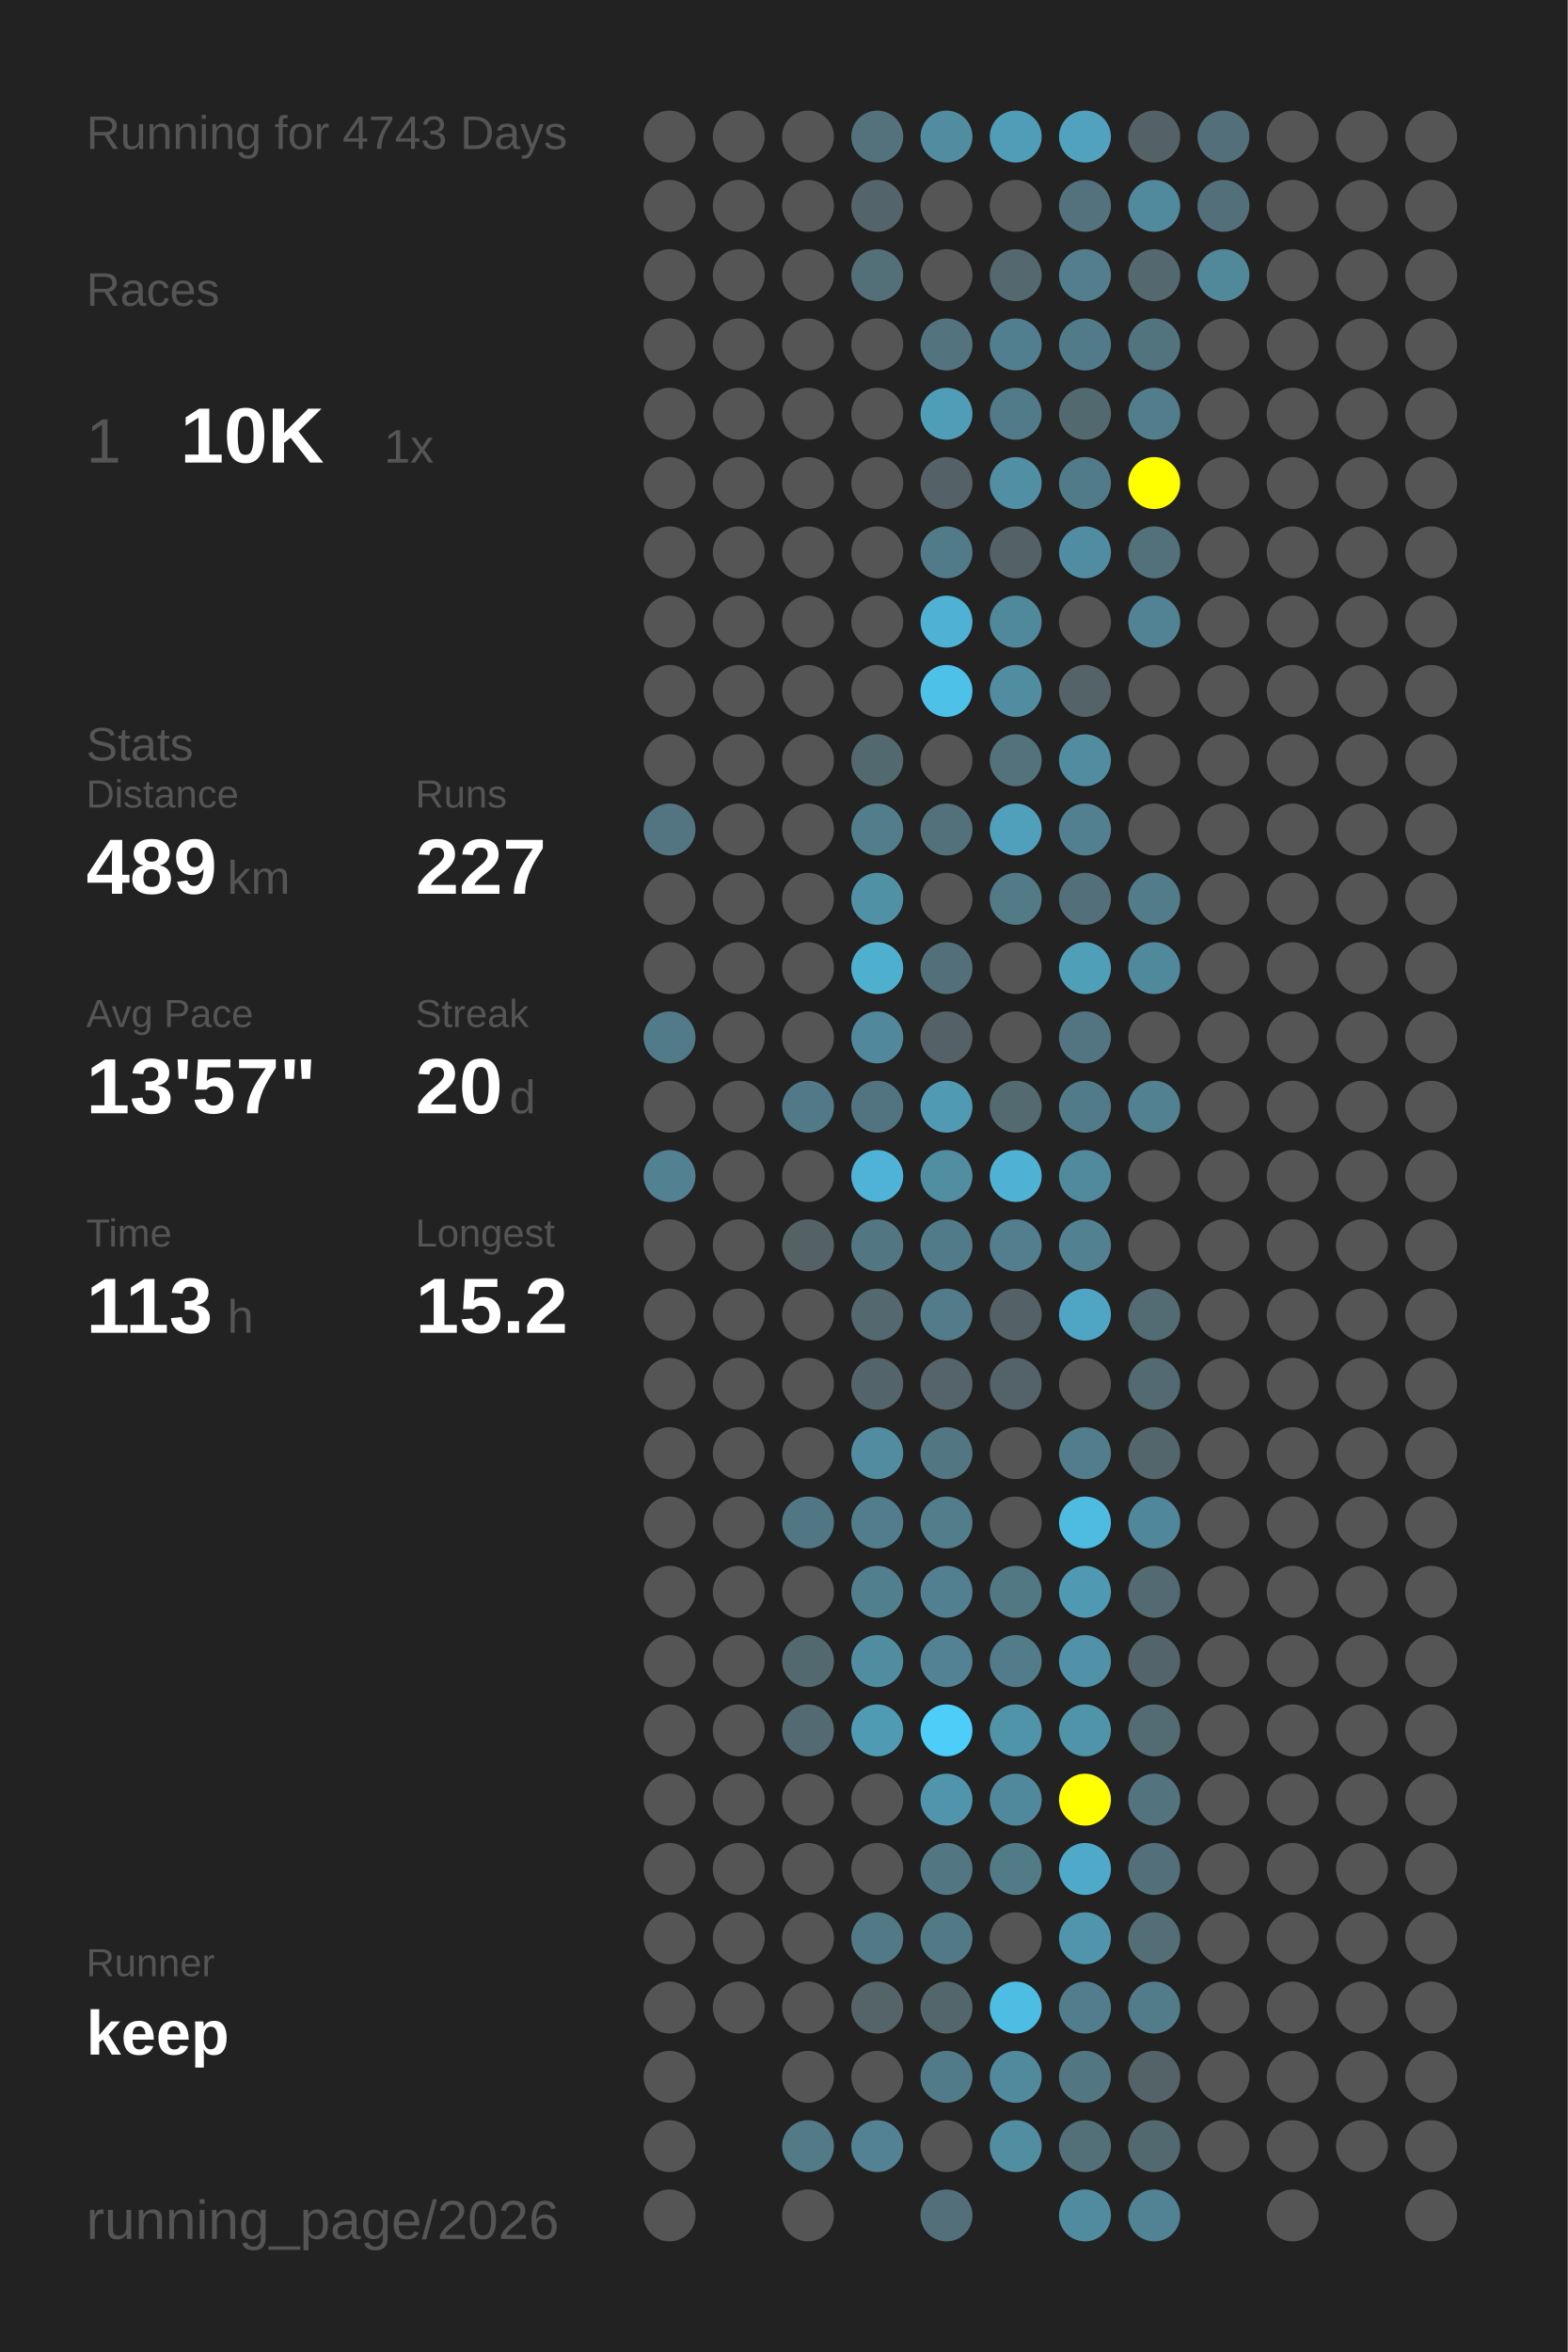
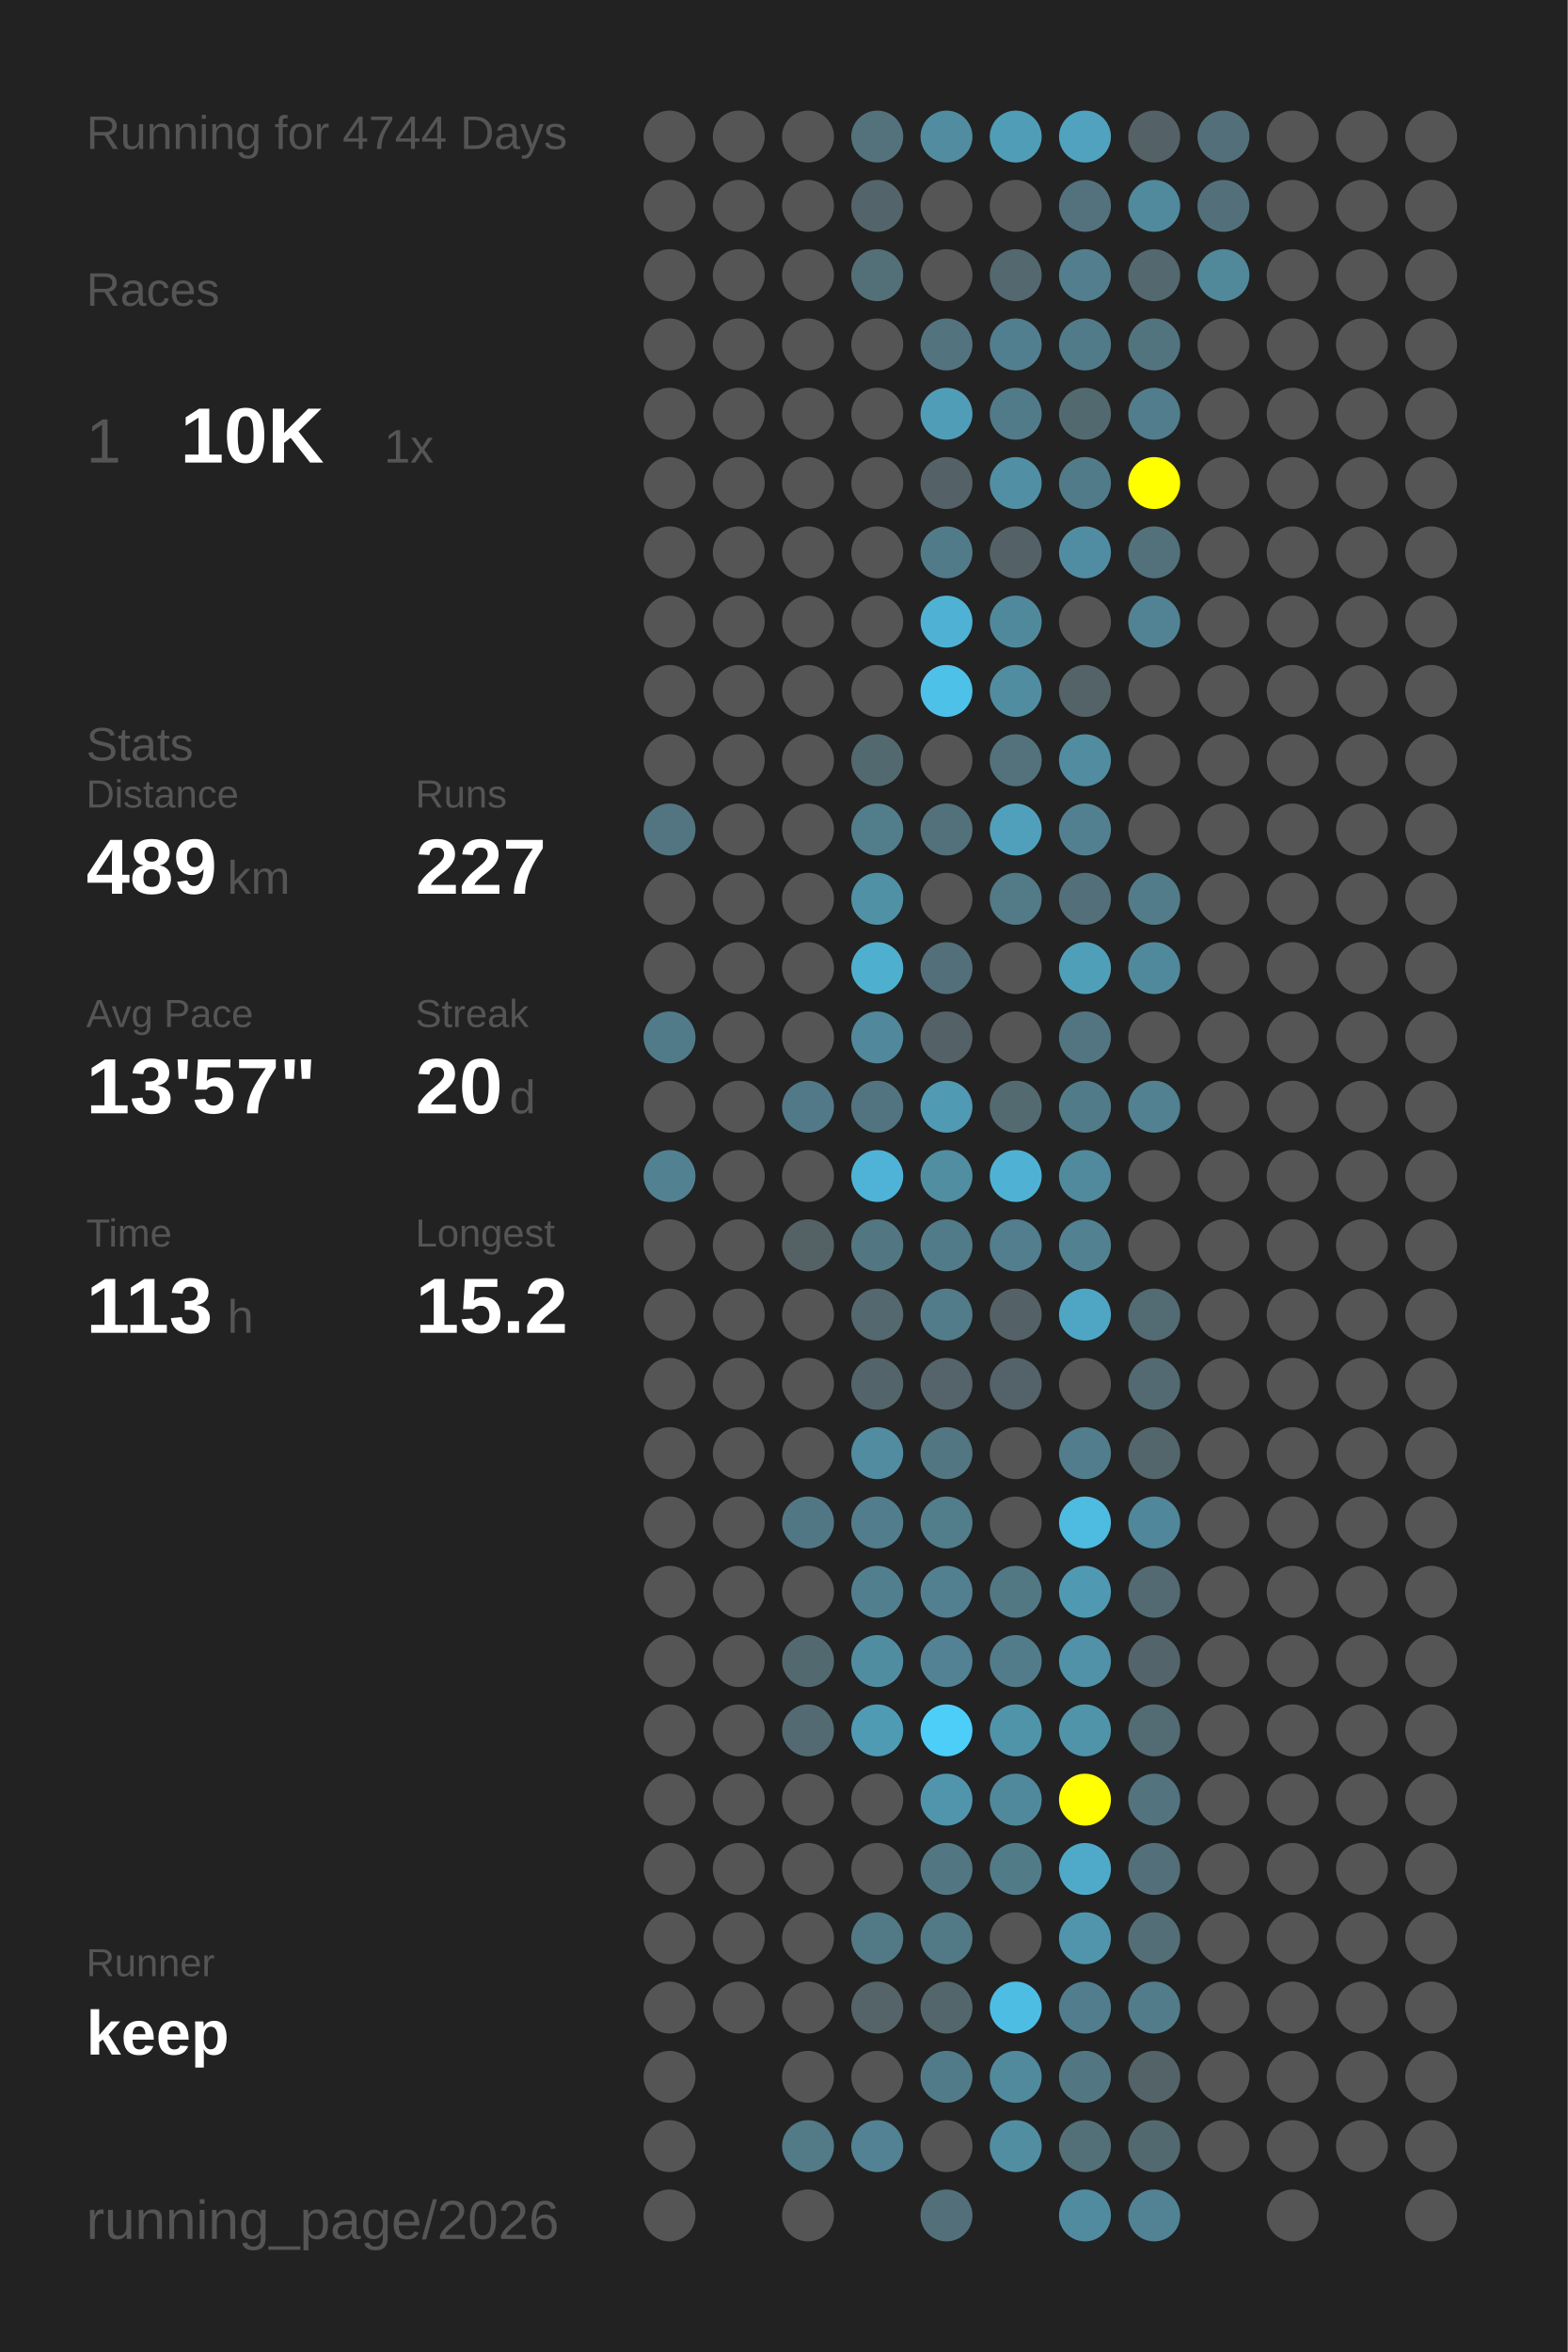
<svg xmlns="http://www.w3.org/2000/svg" baseProfile="full" height="300mm" version="1.1" viewBox="0,0,200,300" width="200mm">
  <defs />
  <rect fill="#222222" height="300" width="200" x="0" y="0" />
-   <text fill="#555555" style="font-size:6px; font-family:Arial;" x="11" y="19">Running for 4743 Days</text>
+   <text fill="#555555" style="font-size:6px; font-family:Arial;" x="11" y="19">Running for 4744 Days</text>
  <text fill="#555555" style="font-size:6px; font-family:Arial;" x="11" y="39">Races</text>
  <text fill="#555555" style="font-size:8px; font-family:Arial;" x="11" y="59">1</text>
  <text fill="#FFFFFF" style="font-size:10px; font-family:Arial; font-weight:bold;" x="23" y="59">10K</text>
  <text fill="#555555" style="font-size:6px; font-family:Arial;" x="49" y="59">1x</text>
  <text fill="#555555" style="font-size:6px; font-family:Arial;" x="11" y="97">Stats</text>
  <text fill="#555555" style="font-size:5px; font-family:Arial;" x="11" y="103">Distance</text>
  <text fill="#FFFFFF" style="font-size:10px; font-family:Arial; font-weight:bold;" x="11" y="114">489</text>
  <text fill="#555555" style="font-size:6px; font-family:Arial;" x="29" y="114">km</text>
  <text fill="#555555" style="font-size:5px; font-family:Arial;" x="53" y="103">Runs</text>
  <text fill="#FFFFFF" style="font-size:10px; font-family:Arial; font-weight:bold;" x="53" y="114">227</text>
  <text fill="#555555" style="font-size:5px; font-family:Arial;" x="11" y="131">Avg Pace</text>
  <text fill="#FFFFFF" style="font-size:10px; font-family:Arial; font-weight:bold;" x="11" y="142">13'57"</text>
  <text fill="#555555" style="font-size:5px; font-family:Arial;" x="53" y="131">Streak</text>
  <text fill="#FFFFFF" style="font-size:10px; font-family:Arial; font-weight:bold;" x="53" y="142">20</text>
  <text fill="#555555" style="font-size:6px; font-family:Arial;" x="65" y="142">d</text>
  <text fill="#555555" style="font-size:5px; font-family:Arial;" x="11" y="159">Time</text>
  <text fill="#FFFFFF" style="font-size:10px; font-family:Arial; font-weight:bold;" x="11" y="170">113</text>
  <text fill="#555555" style="font-size:6px; font-family:Arial;" x="29" y="170">h</text>
  <text fill="#555555" style="font-size:5px; font-family:Arial;" x="53" y="159">Longest</text>
  <text fill="#FFFFFF" style="font-size:10px; font-family:Arial; font-weight:bold;" x="53" y="170">15.2</text>
  <text fill="#555555" style="font-size:5px; font-family:Arial;" x="11" y="252.065">Runner</text>
  <text fill="#FFFFFF" style="font-size:8px; font-family:Arial; font-weight:bold;" x="11" y="262.065">keep</text>
  <text fill="#555555" style="font-size:7px; font-family:Arial;" x="11" y="285.581">running_page/2026</text>
  <circle cx="85.417" cy="17.419" fill="#555555" r="3.312" />
  <circle cx="85.417" cy="26.258" fill="#555555" r="3.312" />
  <circle cx="85.417" cy="35.097" fill="#555555" r="3.312" />
  <circle cx="85.417" cy="43.935" fill="#555555" r="3.312" />
  <circle cx="85.417" cy="52.774" fill="#555555" r="3.312" />
  <circle cx="85.417" cy="61.613" fill="#555555" r="3.312" />
  <circle cx="85.417" cy="70.452" fill="#555555" r="3.312" />
  <circle cx="85.417" cy="79.29" fill="#555555" r="3.312" />
  <circle cx="85.417" cy="88.129" fill="#555555" r="3.312" />
  <circle cx="85.417" cy="96.968" fill="#555555" r="3.312" />
  <circle cx="85.417" cy="105.806" fill="#527581" r="3.312" />
  <circle cx="85.417" cy="114.645" fill="#555555" r="3.312" />
  <circle cx="85.417" cy="123.484" fill="#555555" r="3.312" />
  <circle cx="85.417" cy="132.323" fill="#527b89" r="3.312" />
  <circle cx="85.417" cy="141.161" fill="#555555" r="3.312" />
  <circle cx="85.417" cy="150" fill="#528191" r="3.312" />
  <circle cx="85.417" cy="158.839" fill="#555555" r="3.312" />
  <circle cx="85.417" cy="167.677" fill="#555555" r="3.312" />
  <circle cx="85.417" cy="176.516" fill="#555555" r="3.312" />
  <circle cx="85.417" cy="185.355" fill="#555555" r="3.312" />
  <circle cx="85.417" cy="194.194" fill="#555555" r="3.312" />
  <circle cx="85.417" cy="203.032" fill="#555555" r="3.312" />
  <circle cx="85.417" cy="211.871" fill="#555555" r="3.312" />
  <circle cx="85.417" cy="220.71" fill="#555555" r="3.312" />
  <circle cx="85.417" cy="229.548" fill="#555555" r="3.312" />
  <circle cx="85.417" cy="238.387" fill="#555555" r="3.312" />
  <circle cx="85.417" cy="247.226" fill="#555555" r="3.312" />
  <circle cx="85.417" cy="256.065" fill="#555555" r="3.312" />
  <circle cx="85.417" cy="264.903" fill="#555555" r="3.312" />
  <circle cx="85.417" cy="273.742" fill="#555555" r="3.312" />
  <circle cx="85.417" cy="282.581" fill="#555555" r="3.312" />
  <circle cx="94.25" cy="17.419" fill="#555555" r="3.312" />
  <circle cx="94.25" cy="26.258" fill="#555555" r="3.312" />
  <circle cx="94.25" cy="35.097" fill="#555555" r="3.312" />
  <circle cx="94.25" cy="43.935" fill="#555555" r="3.312" />
  <circle cx="94.25" cy="52.774" fill="#555555" r="3.312" />
  <circle cx="94.25" cy="61.613" fill="#555555" r="3.312" />
  <circle cx="94.25" cy="70.452" fill="#555555" r="3.312" />
  <circle cx="94.25" cy="79.29" fill="#555555" r="3.312" />
  <circle cx="94.25" cy="88.129" fill="#555555" r="3.312" />
  <circle cx="94.25" cy="96.968" fill="#555555" r="3.312" />
  <circle cx="94.25" cy="105.806" fill="#555555" r="3.312" />
  <circle cx="94.25" cy="114.645" fill="#555555" r="3.312" />
  <circle cx="94.25" cy="123.484" fill="#555555" r="3.312" />
  <circle cx="94.25" cy="132.323" fill="#555555" r="3.312" />
  <circle cx="94.25" cy="141.161" fill="#555555" r="3.312" />
  <circle cx="94.25" cy="150" fill="#555555" r="3.312" />
  <circle cx="94.25" cy="158.839" fill="#555555" r="3.312" />
  <circle cx="94.25" cy="167.677" fill="#555555" r="3.312" />
  <circle cx="94.25" cy="176.516" fill="#555555" r="3.312" />
  <circle cx="94.25" cy="185.355" fill="#555555" r="3.312" />
  <circle cx="94.25" cy="194.194" fill="#555555" r="3.312" />
  <circle cx="94.25" cy="203.032" fill="#555555" r="3.312" />
  <circle cx="94.25" cy="211.871" fill="#555555" r="3.312" />
  <circle cx="94.25" cy="220.71" fill="#555555" r="3.312" />
  <circle cx="94.25" cy="229.548" fill="#555555" r="3.312" />
  <circle cx="94.25" cy="238.387" fill="#555555" r="3.312" />
  <circle cx="94.25" cy="247.226" fill="#555555" r="3.312" />
  <circle cx="94.25" cy="256.065" fill="#555555" r="3.312" />
  <circle cx="103.083" cy="17.419" fill="#555555" r="3.312" />
  <circle cx="103.083" cy="26.258" fill="#555555" r="3.312" />
  <circle cx="103.083" cy="35.097" fill="#555555" r="3.312" />
  <circle cx="103.083" cy="43.935" fill="#555555" r="3.312" />
  <circle cx="103.083" cy="52.774" fill="#555555" r="3.312" />
  <circle cx="103.083" cy="61.613" fill="#555555" r="3.312" />
  <circle cx="103.083" cy="70.452" fill="#555555" r="3.312" />
  <circle cx="103.083" cy="79.29" fill="#555555" r="3.312" />
  <circle cx="103.083" cy="88.129" fill="#555555" r="3.312" />
  <circle cx="103.083" cy="96.968" fill="#555555" r="3.312" />
  <circle cx="103.083" cy="105.806" fill="#555555" r="3.312" />
  <circle cx="103.083" cy="114.645" fill="#555555" r="3.312" />
  <circle cx="103.083" cy="123.484" fill="#555555" r="3.312" />
  <circle cx="103.083" cy="132.323" fill="#555555" r="3.312" />
  <circle cx="103.083" cy="141.161" fill="#527987" r="3.312" />
  <circle cx="103.083" cy="150" fill="#555555" r="3.312" />
  <circle cx="103.083" cy="158.839" fill="#546266" r="3.312" />
  <circle cx="103.083" cy="167.677" fill="#555555" r="3.312" />
  <circle cx="103.083" cy="176.516" fill="#555555" r="3.312" />
  <circle cx="103.083" cy="185.355" fill="#555555" r="3.312" />
  <circle cx="103.083" cy="194.194" fill="#527784" r="3.312" />
  <circle cx="103.083" cy="203.032" fill="#555555" r="3.312" />
  <circle cx="103.083" cy="211.871" fill="#536970" r="3.312" />
  <circle cx="103.083" cy="220.71" fill="#536a72" r="3.312" />
  <circle cx="103.083" cy="229.548" fill="#555555" r="3.312" />
  <circle cx="103.083" cy="238.387" fill="#555555" r="3.312" />
  <circle cx="103.083" cy="247.226" fill="#555555" r="3.312" />
  <circle cx="103.083" cy="256.065" fill="#555555" r="3.312" />
  <circle cx="103.083" cy="264.903" fill="#555555" r="3.312" />
  <circle cx="103.083" cy="273.742" fill="#527a87" r="3.312" />
  <circle cx="103.083" cy="282.581" fill="#555555" r="3.312" />
  <circle cx="111.917" cy="17.419" fill="#53727c" r="3.312" />
  <circle cx="111.917" cy="26.258" fill="#53656b" r="3.312" />
  <circle cx="111.917" cy="35.097" fill="#536f78" r="3.312" />
  <circle cx="111.917" cy="43.935" fill="#555555" r="3.312" />
  <circle cx="111.917" cy="52.774" fill="#555555" r="3.312" />
  <circle cx="111.917" cy="61.613" fill="#555555" r="3.312" />
  <circle cx="111.917" cy="70.452" fill="#555555" r="3.312" />
  <circle cx="111.917" cy="79.29" fill="#555555" r="3.312" />
  <circle cx="111.917" cy="88.129" fill="#555555" r="3.312" />
  <circle cx="111.917" cy="96.968" fill="#536970" r="3.312" />
  <circle cx="111.917" cy="105.806" fill="#527d8b" r="3.312" />
  <circle cx="111.917" cy="114.645" fill="#5191a6" r="3.312" />
  <circle cx="111.917" cy="123.484" fill="#4fafcf" r="3.312" />
  <circle cx="111.917" cy="132.323" fill="#51889b" r="3.312" />
  <circle cx="111.917" cy="141.161" fill="#527480" r="3.312" />
  <circle cx="111.917" cy="150" fill="#4eb3d6" r="3.312" />
  <circle cx="111.917" cy="158.839" fill="#527783" r="3.312" />
  <circle cx="111.917" cy="167.677" fill="#53686f" r="3.312" />
  <circle cx="111.917" cy="176.516" fill="#53646a" r="3.312" />
  <circle cx="111.917" cy="185.355" fill="#518ca0" r="3.312" />
  <circle cx="111.917" cy="194.194" fill="#527d8c" r="3.312" />
  <circle cx="111.917" cy="203.032" fill="#527f8e" r="3.312" />
  <circle cx="111.917" cy="211.871" fill="#518da1" r="3.312" />
  <circle cx="111.917" cy="220.71" fill="#509bb4" r="3.312" />
  <circle cx="111.917" cy="229.548" fill="#555555" r="3.312" />
  <circle cx="111.917" cy="238.387" fill="#555555" r="3.312" />
  <circle cx="111.917" cy="247.226" fill="#527986" r="3.312" />
  <circle cx="111.917" cy="256.065" fill="#546469" r="3.312" />
  <circle cx="111.917" cy="264.903" fill="#555555" r="3.312" />
  <circle cx="111.917" cy="273.742" fill="#528293" r="3.312" />
  <circle cx="120.75" cy="17.419" fill="#518ca0" r="3.312" />
  <circle cx="120.75" cy="26.258" fill="#555555" r="3.312" />
  <circle cx="120.75" cy="35.097" fill="#555555" r="3.312" />
  <circle cx="120.75" cy="43.935" fill="#53737e" r="3.312" />
  <circle cx="120.75" cy="52.774" fill="#509db8" r="3.312" />
  <circle cx="120.75" cy="61.613" fill="#546267" r="3.312" />
  <circle cx="120.75" cy="70.452" fill="#527b89" r="3.312" />
  <circle cx="120.75" cy="79.29" fill="#4fb2d4" r="3.312" />
  <circle cx="120.75" cy="88.129" fill="#4ec1e8" r="3.312" />
  <circle cx="120.75" cy="96.968" fill="#555555" r="3.312" />
  <circle cx="120.75" cy="105.806" fill="#53717b" r="3.312" />
  <circle cx="120.75" cy="114.645" fill="#555555" r="3.312" />
  <circle cx="120.75" cy="123.484" fill="#536f79" r="3.312" />
  <circle cx="120.75" cy="132.323" fill="#546166" r="3.312" />
  <circle cx="120.75" cy="141.161" fill="#509ab3" r="3.312" />
  <circle cx="120.75" cy="150" fill="#518ea2" r="3.312" />
  <circle cx="120.75" cy="158.839" fill="#527b89" r="3.312" />
  <circle cx="120.75" cy="167.677" fill="#527c8a" r="3.312" />
  <circle cx="120.75" cy="176.516" fill="#54646a" r="3.312" />
  <circle cx="120.75" cy="185.355" fill="#527682" r="3.312" />
  <circle cx="120.75" cy="194.194" fill="#527d8b" r="3.312" />
  <circle cx="120.75" cy="203.032" fill="#528090" r="3.312" />
  <circle cx="120.75" cy="211.871" fill="#528293" r="3.312" />
  <circle cx="120.75" cy="220.71" fill="#4dcef9" r="3.312" />
  <circle cx="120.75" cy="229.548" fill="#5095ac" r="3.312" />
  <circle cx="120.75" cy="238.387" fill="#527682" r="3.312" />
  <circle cx="120.75" cy="247.226" fill="#527986" r="3.312" />
  <circle cx="120.75" cy="256.065" fill="#53666c" r="3.312" />
  <circle cx="120.75" cy="264.903" fill="#527b89" r="3.312" />
  <circle cx="120.75" cy="273.742" fill="#555555" r="3.312" />
  <circle cx="120.75" cy="282.581" fill="#53707a" r="3.312" />
  <circle cx="129.583" cy="17.419" fill="#509db7" r="3.312" />
  <circle cx="129.583" cy="26.258" fill="#555555" r="3.312" />
  <circle cx="129.583" cy="35.097" fill="#53686f" r="3.312" />
  <circle cx="129.583" cy="43.935" fill="#527f8f" r="3.312" />
  <circle cx="129.583" cy="52.774" fill="#527b89" r="3.312" />
  <circle cx="129.583" cy="61.613" fill="#518fa4" r="3.312" />
  <circle cx="129.583" cy="70.452" fill="#546267" r="3.312" />
  <circle cx="129.583" cy="79.29" fill="#51899c" r="3.312" />
  <circle cx="129.583" cy="88.129" fill="#518da1" r="3.312" />
  <circle cx="129.583" cy="96.968" fill="#53727c" r="3.312" />
  <circle cx="129.583" cy="105.806" fill="#50a0bb" r="3.312" />
  <circle cx="129.583" cy="114.645" fill="#527a87" r="3.312" />
  <circle cx="129.583" cy="123.484" fill="#555555" r="3.312" />
  <circle cx="129.583" cy="132.323" fill="#555555" r="3.312" />
  <circle cx="129.583" cy="141.161" fill="#536a71" r="3.312" />
  <circle cx="129.583" cy="150" fill="#4fb2d4" r="3.312" />
  <circle cx="129.583" cy="158.839" fill="#527e8e" r="3.312" />
  <circle cx="129.583" cy="167.677" fill="#546267" r="3.312" />
  <circle cx="129.583" cy="176.516" fill="#546369" r="3.312" />
  <circle cx="129.583" cy="185.355" fill="#555555" r="3.312" />
  <circle cx="129.583" cy="194.194" fill="#555555" r="3.312" />
  <circle cx="129.583" cy="203.032" fill="#527884" r="3.312" />
  <circle cx="129.583" cy="211.871" fill="#527c8a" r="3.312" />
  <circle cx="129.583" cy="220.71" fill="#5094aa" r="3.312" />
  <circle cx="129.583" cy="229.548" fill="#51899c" r="3.312" />
  <circle cx="129.583" cy="238.387" fill="#527b88" r="3.312" />
  <circle cx="129.583" cy="247.226" fill="#555555" r="3.312" />
  <circle cx="129.583" cy="256.065" fill="#4ebde3" r="3.312" />
  <circle cx="129.583" cy="264.903" fill="#51899d" r="3.312" />
  <circle cx="129.583" cy="273.742" fill="#518ea2" r="3.312" />
  <circle cx="138.417" cy="17.419" fill="#50a2be" r="3.312" />
  <circle cx="138.417" cy="26.258" fill="#53727d" r="3.312" />
  <circle cx="138.417" cy="35.097" fill="#527e8d" r="3.312" />
  <circle cx="138.417" cy="43.935" fill="#527b89" r="3.312" />
  <circle cx="138.417" cy="52.774" fill="#536970" r="3.312" />
  <circle cx="138.417" cy="61.613" fill="#527b89" r="3.312" />
  <circle cx="138.417" cy="70.452" fill="#518da2" r="3.312" />
  <circle cx="138.417" cy="79.29" fill="#555555" r="3.312" />
  <circle cx="138.417" cy="88.129" fill="#546368" r="3.312" />
  <circle cx="138.417" cy="96.968" fill="#518ca0" r="3.312" />
  <circle cx="138.417" cy="105.806" fill="#528090" r="3.312" />
  <circle cx="138.417" cy="114.645" fill="#53707a" r="3.312" />
  <circle cx="138.417" cy="123.484" fill="#509fb9" r="3.312" />
  <circle cx="138.417" cy="132.323" fill="#527581" r="3.312" />
  <circle cx="138.417" cy="141.161" fill="#527b89" r="3.312" />
  <circle cx="138.417" cy="150" fill="#518a9d" r="3.312" />
  <circle cx="138.417" cy="158.839" fill="#528191" r="3.312" />
  <circle cx="138.417" cy="167.677" fill="#4fa6c4" r="3.312" />
  <circle cx="138.417" cy="176.516" fill="#555555" r="3.312" />
  <circle cx="138.417" cy="185.355" fill="#527d8c" r="3.312" />
  <circle cx="138.417" cy="194.194" fill="#4ebbe0" r="3.312" />
  <circle cx="138.417" cy="203.032" fill="#5099b2" r="3.312" />
  <circle cx="138.417" cy="211.871" fill="#5192a8" r="3.312" />
  <circle cx="138.417" cy="220.71" fill="#5094aa" r="3.312" />
  <circle cx="138.417" cy="229.548" fill="#FFFF00" r="3.312" />
  <circle cx="138.417" cy="238.387" fill="#4faac9" r="3.312" />
  <circle cx="138.417" cy="247.226" fill="#5095ac" r="3.312" />
  <circle cx="138.417" cy="256.065" fill="#527d8c" r="3.312" />
  <circle cx="138.417" cy="264.903" fill="#527783" r="3.312" />
  <circle cx="138.417" cy="273.742" fill="#536f78" r="3.312" />
  <circle cx="138.417" cy="282.581" fill="#518b9f" r="3.312" />
  <circle cx="147.25" cy="17.419" fill="#546267" r="3.312" />
  <circle cx="147.25" cy="26.258" fill="#51899d" r="3.312" />
  <circle cx="147.25" cy="35.097" fill="#53686f" r="3.312" />
  <circle cx="147.25" cy="43.935" fill="#52747f" r="3.312" />
  <circle cx="147.25" cy="52.774" fill="#527d8c" r="3.312" />
  <circle cx="147.25" cy="61.613" fill="#FFFF00" r="3.312" />
  <circle cx="147.25" cy="70.452" fill="#53717b" r="3.312" />
  <circle cx="147.25" cy="79.29" fill="#528394" r="3.312" />
  <circle cx="147.25" cy="88.129" fill="#555555" r="3.312" />
  <circle cx="147.25" cy="96.968" fill="#555555" r="3.312" />
  <circle cx="147.25" cy="105.806" fill="#555555" r="3.312" />
  <circle cx="147.25" cy="114.645" fill="#527c8a" r="3.312" />
  <circle cx="147.25" cy="123.484" fill="#51899c" r="3.312" />
  <circle cx="147.25" cy="132.323" fill="#555555" r="3.312" />
  <circle cx="147.25" cy="141.161" fill="#528191" r="3.312" />
  <circle cx="147.25" cy="150" fill="#555555" r="3.312" />
  <circle cx="147.25" cy="158.839" fill="#555555" r="3.312" />
  <circle cx="147.25" cy="167.677" fill="#536b73" r="3.312" />
  <circle cx="147.25" cy="176.516" fill="#536a72" r="3.312" />
  <circle cx="147.25" cy="185.355" fill="#53666c" r="3.312" />
  <circle cx="147.25" cy="194.194" fill="#51879a" r="3.312" />
  <circle cx="147.25" cy="203.032" fill="#536a72" r="3.312" />
  <circle cx="147.25" cy="211.871" fill="#53656a" r="3.312" />
  <circle cx="147.25" cy="220.71" fill="#536b73" r="3.312" />
  <circle cx="147.25" cy="229.548" fill="#53737e" r="3.312" />
  <circle cx="147.25" cy="238.387" fill="#536f79" r="3.312" />
  <circle cx="147.25" cy="247.226" fill="#536e77" r="3.312" />
  <circle cx="147.25" cy="256.065" fill="#527c8a" r="3.312" />
  <circle cx="147.25" cy="264.903" fill="#546368" r="3.312" />
  <circle cx="147.25" cy="273.742" fill="#536970" r="3.312" />
  <circle cx="147.25" cy="282.581" fill="#518394" r="3.312" />
  <circle cx="156.083" cy="17.419" fill="#536f79" r="3.312" />
  <circle cx="156.083" cy="26.258" fill="#53707a" r="3.312" />
  <circle cx="156.083" cy="35.097" fill="#51889a" r="3.312" />
  <circle cx="156.083" cy="43.935" fill="#555555" r="3.312" />
  <circle cx="156.083" cy="52.774" fill="#555555" r="3.312" />
  <circle cx="156.083" cy="61.613" fill="#555555" r="3.312" />
  <circle cx="156.083" cy="70.452" fill="#555555" r="3.312" />
  <circle cx="156.083" cy="79.29" fill="#555555" r="3.312" />
  <circle cx="156.083" cy="88.129" fill="#555555" r="3.312" />
  <circle cx="156.083" cy="96.968" fill="#555555" r="3.312" />
  <circle cx="156.083" cy="105.806" fill="#555555" r="3.312" />
  <circle cx="156.083" cy="114.645" fill="#555555" r="3.312" />
  <circle cx="156.083" cy="123.484" fill="#555555" r="3.312" />
  <circle cx="156.083" cy="132.323" fill="#555555" r="3.312" />
  <circle cx="156.083" cy="141.161" fill="#555555" r="3.312" />
  <circle cx="156.083" cy="150" fill="#555555" r="3.312" />
  <circle cx="156.083" cy="158.839" fill="#555555" r="3.312" />
  <circle cx="156.083" cy="167.677" fill="#555555" r="3.312" />
  <circle cx="156.083" cy="176.516" fill="#555555" r="3.312" />
  <circle cx="156.083" cy="185.355" fill="#555555" r="3.312" />
  <circle cx="156.083" cy="194.194" fill="#555555" r="3.312" />
  <circle cx="156.083" cy="203.032" fill="#555555" r="3.312" />
  <circle cx="156.083" cy="211.871" fill="#555555" r="3.312" />
  <circle cx="156.083" cy="220.71" fill="#555555" r="3.312" />
  <circle cx="156.083" cy="229.548" fill="#555555" r="3.312" />
  <circle cx="156.083" cy="238.387" fill="#555555" r="3.312" />
  <circle cx="156.083" cy="247.226" fill="#555555" r="3.312" />
  <circle cx="156.083" cy="256.065" fill="#555555" r="3.312" />
  <circle cx="156.083" cy="264.903" fill="#555555" r="3.312" />
  <circle cx="156.083" cy="273.742" fill="#555555" r="3.312" />
  <circle cx="164.917" cy="17.419" fill="#555555" r="3.312" />
  <circle cx="164.917" cy="26.258" fill="#555555" r="3.312" />
  <circle cx="164.917" cy="35.097" fill="#555555" r="3.312" />
  <circle cx="164.917" cy="43.935" fill="#555555" r="3.312" />
  <circle cx="164.917" cy="52.774" fill="#555555" r="3.312" />
  <circle cx="164.917" cy="61.613" fill="#555555" r="3.312" />
  <circle cx="164.917" cy="70.452" fill="#555555" r="3.312" />
  <circle cx="164.917" cy="79.29" fill="#555555" r="3.312" />
  <circle cx="164.917" cy="88.129" fill="#555555" r="3.312" />
  <circle cx="164.917" cy="96.968" fill="#555555" r="3.312" />
  <circle cx="164.917" cy="105.806" fill="#555555" r="3.312" />
  <circle cx="164.917" cy="114.645" fill="#555555" r="3.312" />
  <circle cx="164.917" cy="123.484" fill="#555555" r="3.312" />
  <circle cx="164.917" cy="132.323" fill="#555555" r="3.312" />
  <circle cx="164.917" cy="141.161" fill="#555555" r="3.312" />
  <circle cx="164.917" cy="150" fill="#555555" r="3.312" />
  <circle cx="164.917" cy="158.839" fill="#555555" r="3.312" />
  <circle cx="164.917" cy="167.677" fill="#555555" r="3.312" />
  <circle cx="164.917" cy="176.516" fill="#555555" r="3.312" />
  <circle cx="164.917" cy="185.355" fill="#555555" r="3.312" />
  <circle cx="164.917" cy="194.194" fill="#555555" r="3.312" />
  <circle cx="164.917" cy="203.032" fill="#555555" r="3.312" />
  <circle cx="164.917" cy="211.871" fill="#555555" r="3.312" />
  <circle cx="164.917" cy="220.71" fill="#555555" r="3.312" />
  <circle cx="164.917" cy="229.548" fill="#555555" r="3.312" />
  <circle cx="164.917" cy="238.387" fill="#555555" r="3.312" />
  <circle cx="164.917" cy="247.226" fill="#555555" r="3.312" />
  <circle cx="164.917" cy="256.065" fill="#555555" r="3.312" />
  <circle cx="164.917" cy="264.903" fill="#555555" r="3.312" />
  <circle cx="164.917" cy="273.742" fill="#555555" r="3.312" />
  <circle cx="164.917" cy="282.581" fill="#555555" r="3.312" />
  <circle cx="173.75" cy="17.419" fill="#555555" r="3.312" />
  <circle cx="173.75" cy="26.258" fill="#555555" r="3.312" />
  <circle cx="173.75" cy="35.097" fill="#555555" r="3.312" />
  <circle cx="173.75" cy="43.935" fill="#555555" r="3.312" />
  <circle cx="173.75" cy="52.774" fill="#555555" r="3.312" />
  <circle cx="173.75" cy="61.613" fill="#555555" r="3.312" />
  <circle cx="173.75" cy="70.452" fill="#555555" r="3.312" />
  <circle cx="173.75" cy="79.29" fill="#555555" r="3.312" />
  <circle cx="173.75" cy="88.129" fill="#555555" r="3.312" />
  <circle cx="173.75" cy="96.968" fill="#555555" r="3.312" />
  <circle cx="173.75" cy="105.806" fill="#555555" r="3.312" />
  <circle cx="173.75" cy="114.645" fill="#555555" r="3.312" />
  <circle cx="173.75" cy="123.484" fill="#555555" r="3.312" />
  <circle cx="173.75" cy="132.323" fill="#555555" r="3.312" />
  <circle cx="173.75" cy="141.161" fill="#555555" r="3.312" />
  <circle cx="173.75" cy="150" fill="#555555" r="3.312" />
  <circle cx="173.75" cy="158.839" fill="#555555" r="3.312" />
  <circle cx="173.75" cy="167.677" fill="#555555" r="3.312" />
  <circle cx="173.75" cy="176.516" fill="#555555" r="3.312" />
  <circle cx="173.75" cy="185.355" fill="#555555" r="3.312" />
  <circle cx="173.75" cy="194.194" fill="#555555" r="3.312" />
  <circle cx="173.75" cy="203.032" fill="#555555" r="3.312" />
  <circle cx="173.75" cy="211.871" fill="#555555" r="3.312" />
  <circle cx="173.75" cy="220.71" fill="#555555" r="3.312" />
  <circle cx="173.75" cy="229.548" fill="#555555" r="3.312" />
  <circle cx="173.75" cy="238.387" fill="#555555" r="3.312" />
  <circle cx="173.75" cy="247.226" fill="#555555" r="3.312" />
  <circle cx="173.75" cy="256.065" fill="#555555" r="3.312" />
  <circle cx="173.75" cy="264.903" fill="#555555" r="3.312" />
  <circle cx="173.75" cy="273.742" fill="#555555" r="3.312" />
  <circle cx="182.583" cy="17.419" fill="#555555" r="3.312" />
  <circle cx="182.583" cy="26.258" fill="#555555" r="3.312" />
  <circle cx="182.583" cy="35.097" fill="#555555" r="3.312" />
  <circle cx="182.583" cy="43.935" fill="#555555" r="3.312" />
  <circle cx="182.583" cy="52.774" fill="#555555" r="3.312" />
  <circle cx="182.583" cy="61.613" fill="#555555" r="3.312" />
  <circle cx="182.583" cy="70.452" fill="#555555" r="3.312" />
  <circle cx="182.583" cy="79.29" fill="#555555" r="3.312" />
  <circle cx="182.583" cy="88.129" fill="#555555" r="3.312" />
  <circle cx="182.583" cy="96.968" fill="#555555" r="3.312" />
  <circle cx="182.583" cy="105.806" fill="#555555" r="3.312" />
  <circle cx="182.583" cy="114.645" fill="#555555" r="3.312" />
  <circle cx="182.583" cy="123.484" fill="#555555" r="3.312" />
  <circle cx="182.583" cy="132.323" fill="#555555" r="3.312" />
  <circle cx="182.583" cy="141.161" fill="#555555" r="3.312" />
  <circle cx="182.583" cy="150" fill="#555555" r="3.312" />
  <circle cx="182.583" cy="158.839" fill="#555555" r="3.312" />
  <circle cx="182.583" cy="167.677" fill="#555555" r="3.312" />
  <circle cx="182.583" cy="176.516" fill="#555555" r="3.312" />
  <circle cx="182.583" cy="185.355" fill="#555555" r="3.312" />
  <circle cx="182.583" cy="194.194" fill="#555555" r="3.312" />
  <circle cx="182.583" cy="203.032" fill="#555555" r="3.312" />
  <circle cx="182.583" cy="211.871" fill="#555555" r="3.312" />
  <circle cx="182.583" cy="220.71" fill="#555555" r="3.312" />
  <circle cx="182.583" cy="229.548" fill="#555555" r="3.312" />
  <circle cx="182.583" cy="238.387" fill="#555555" r="3.312" />
  <circle cx="182.583" cy="247.226" fill="#555555" r="3.312" />
  <circle cx="182.583" cy="256.065" fill="#555555" r="3.312" />
  <circle cx="182.583" cy="264.903" fill="#555555" r="3.312" />
  <circle cx="182.583" cy="273.742" fill="#555555" r="3.312" />
  <circle cx="182.583" cy="282.581" fill="#555555" r="3.312" />
</svg>
